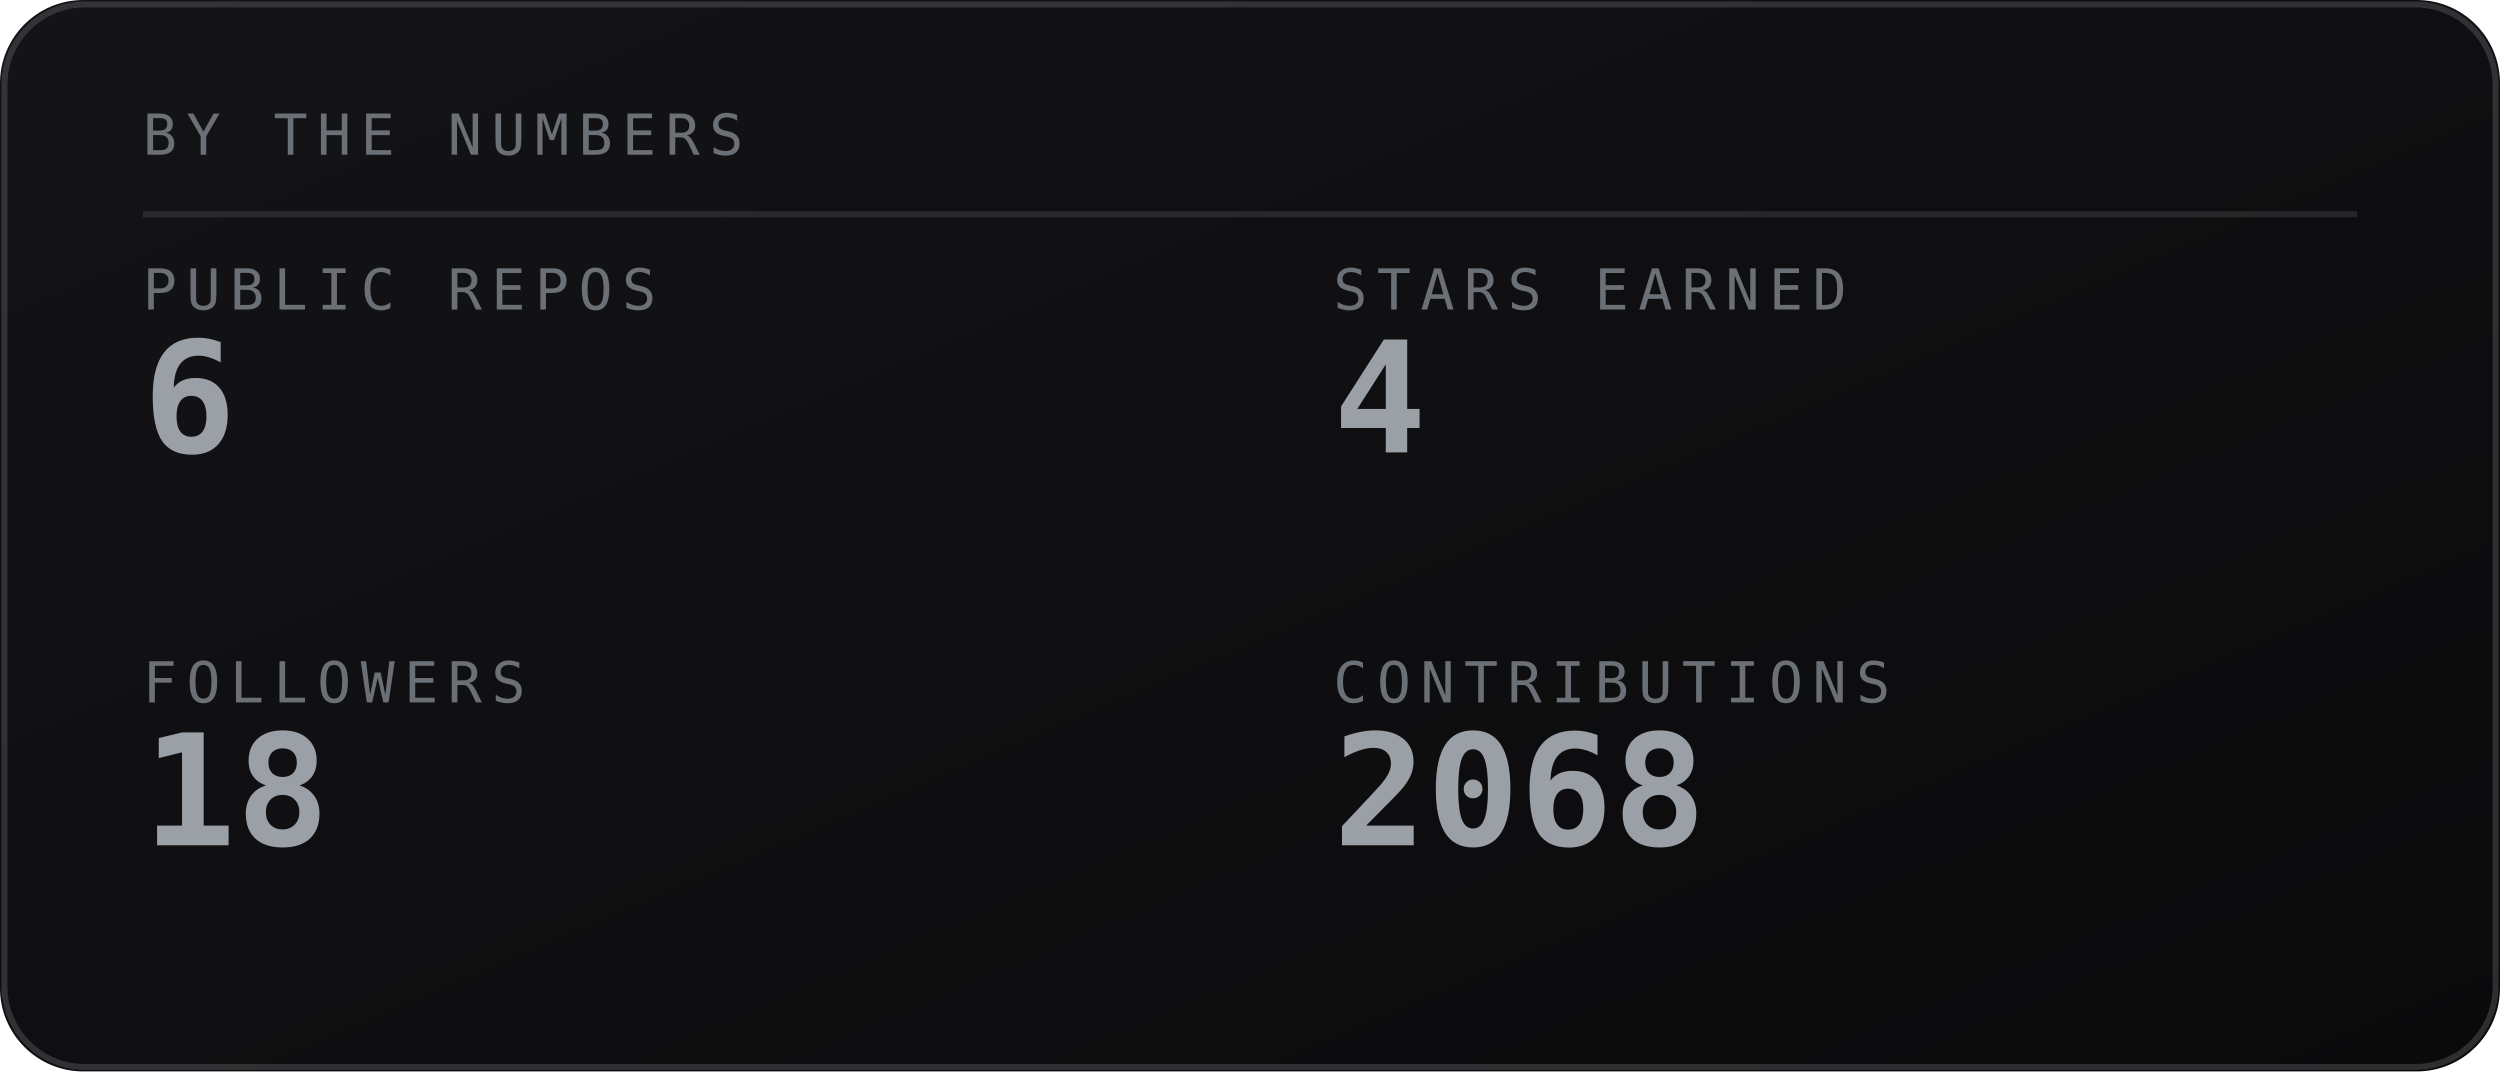
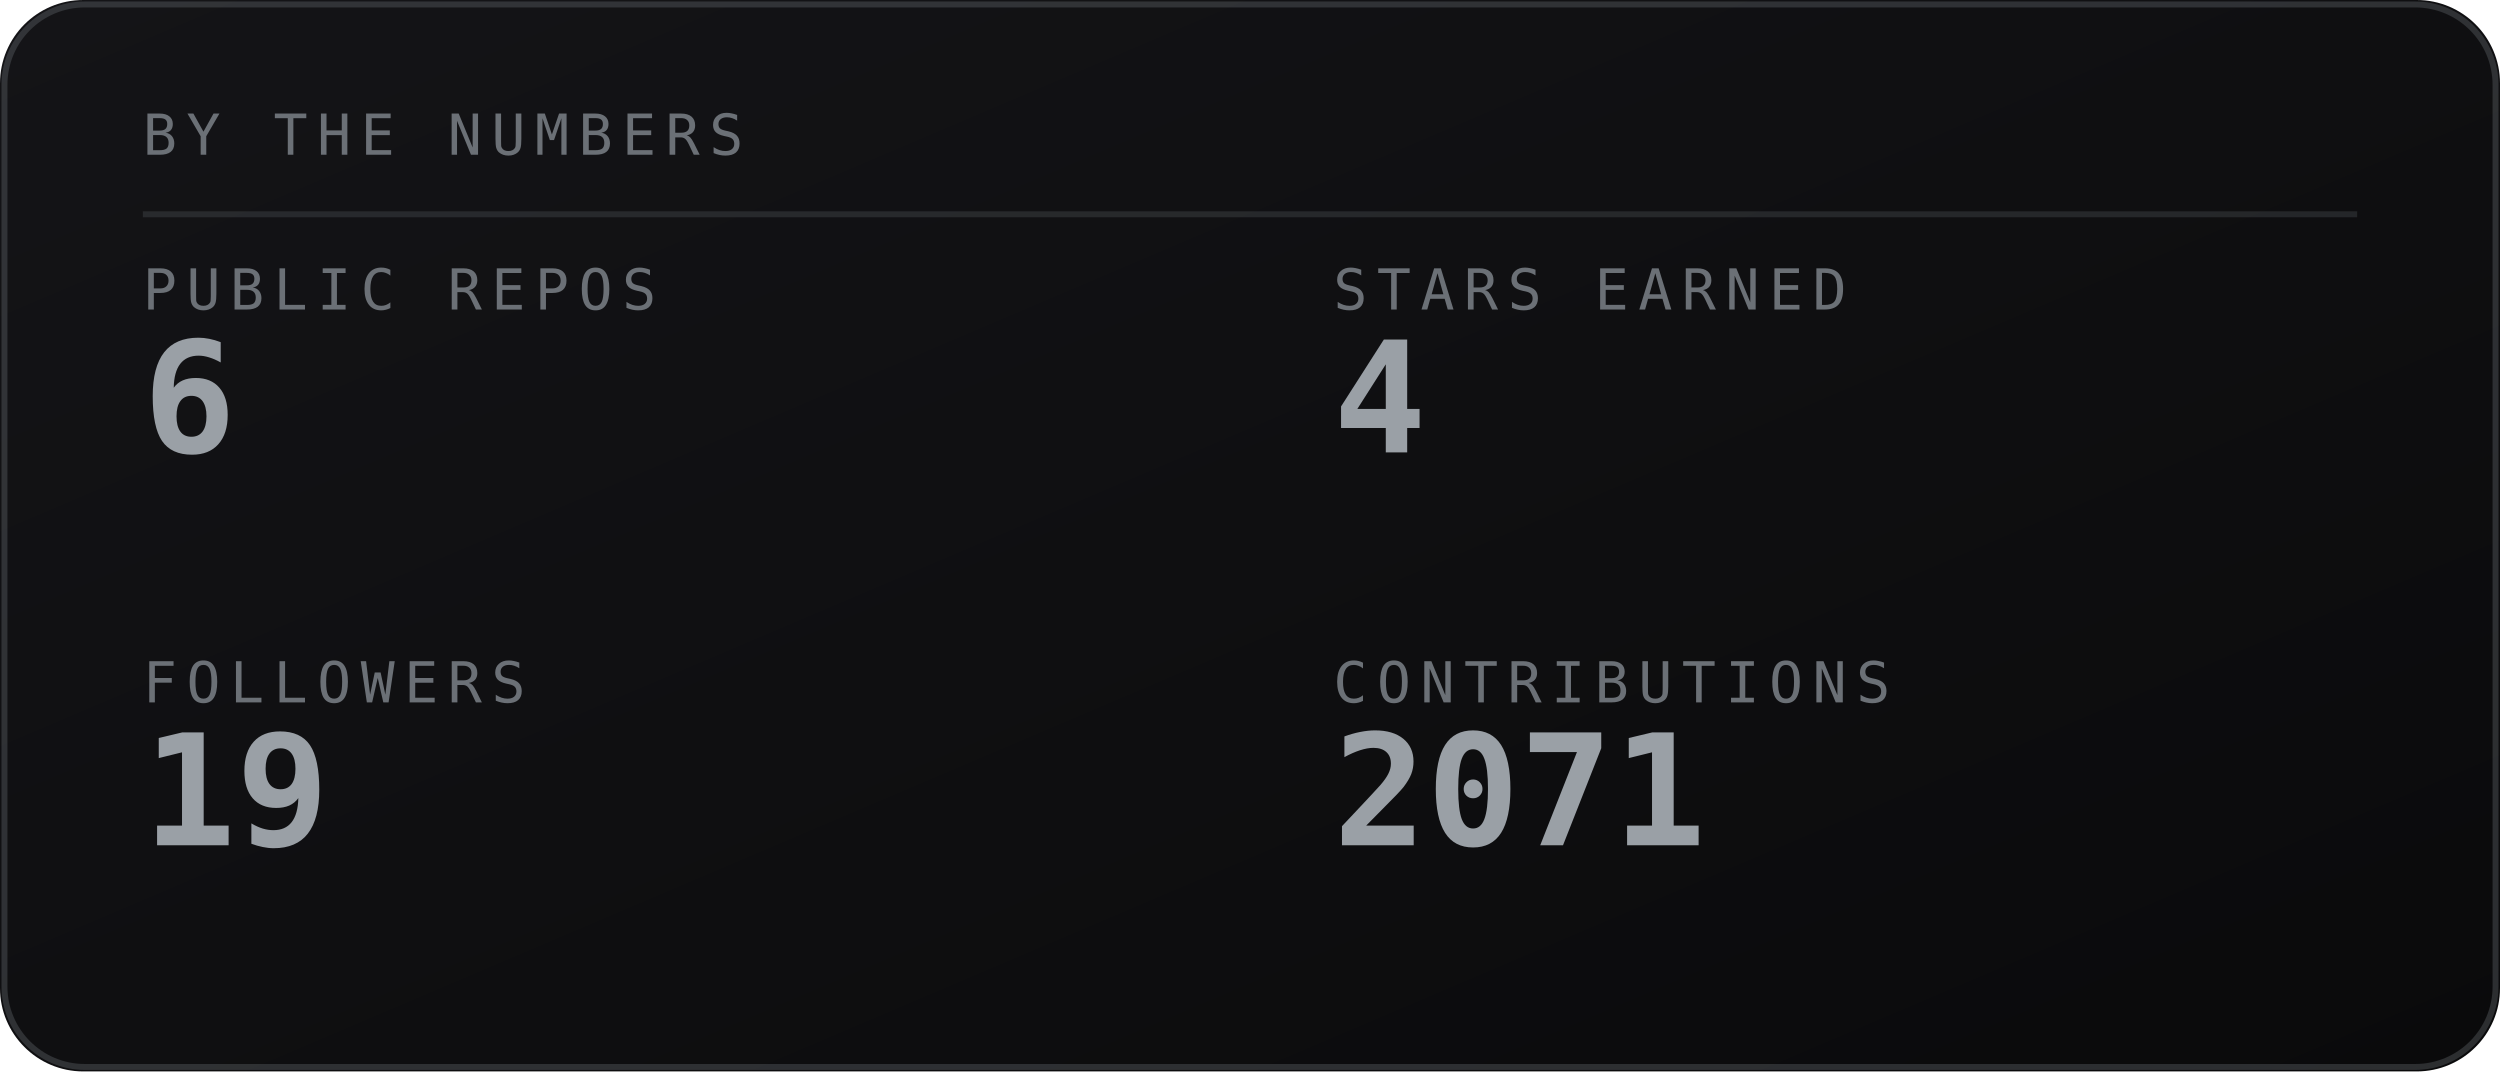
<svg xmlns="http://www.w3.org/2000/svg" viewBox="0 0 420 180" width="420" height="180" role="img" aria-labelledby="stst stsd">
  <defs>
    <linearGradient id="stsbg" x1="0" y1="0" x2="1" y2="1">
      <stop offset="0" stop-color="#141417" />
      <stop offset="1" stop-color="#0a0a0b" />
    </linearGradient>
  </defs>
  <style>
    .mono{font-family:ui-monospace,SFMono-Regular,Menlo,Consolas,"DejaVu Sans Mono",monospace}
    .lbl{font-size:9.5px;letter-spacing:1.6px;fill:#6b7076}
    .big{font-size:31px;font-weight:700;fill:#9aa0a6}
    .med{font-size:15px;font-weight:700;fill:#9aa0a6}
    .sm{font-size:11px;fill:#9aa0a6}
    .dim{font-size:11px;fill:#6b7076}
    
</style>
  <rect width="420" height="180" rx="14" fill="url(#stsbg)" />
  <rect x="0.75" y="0.75" width="418.5" height="178.5" rx="13.5" fill="none" stroke="#6b7076" stroke-opacity="0.35" />
  <text class="mono lbl" x="24" y="26">BY THE NUMBERS</text>
  <line x1="24" y1="36" x2="396" y2="36" stroke="#6b7076" stroke-opacity="0.25" />
  <text class="mono lbl" x="24" y="52">PUBLIC REPOS</text>
  <text class="mono" x="24" y="76" font-size="26" font-weight="700" fill="#9aa0a6">6</text>
  <text class="mono lbl" x="224" y="52">STARS EARNED</text>
  <text class="mono" x="224" y="76" font-size="26" font-weight="700" fill="#9aa0a6">4</text>
  <text class="mono lbl" x="24" y="118">FOLLOWERS</text>
-   <text class="mono" x="24" y="142" font-size="26" font-weight="700" fill="#9aa0a6">18</text>
+   <text class="mono" x="24" y="142" font-size="26" font-weight="700" fill="#9aa0a6">19</text>
  <text class="mono lbl" x="224" y="118">CONTRIBUTIONS</text>
-   <text class="mono" x="224" y="142" font-size="26" font-weight="700" fill="#9aa0a6">2068</text>
+   <text class="mono" x="224" y="142" font-size="26" font-weight="700" fill="#9aa0a6">2071</text>
</svg>
